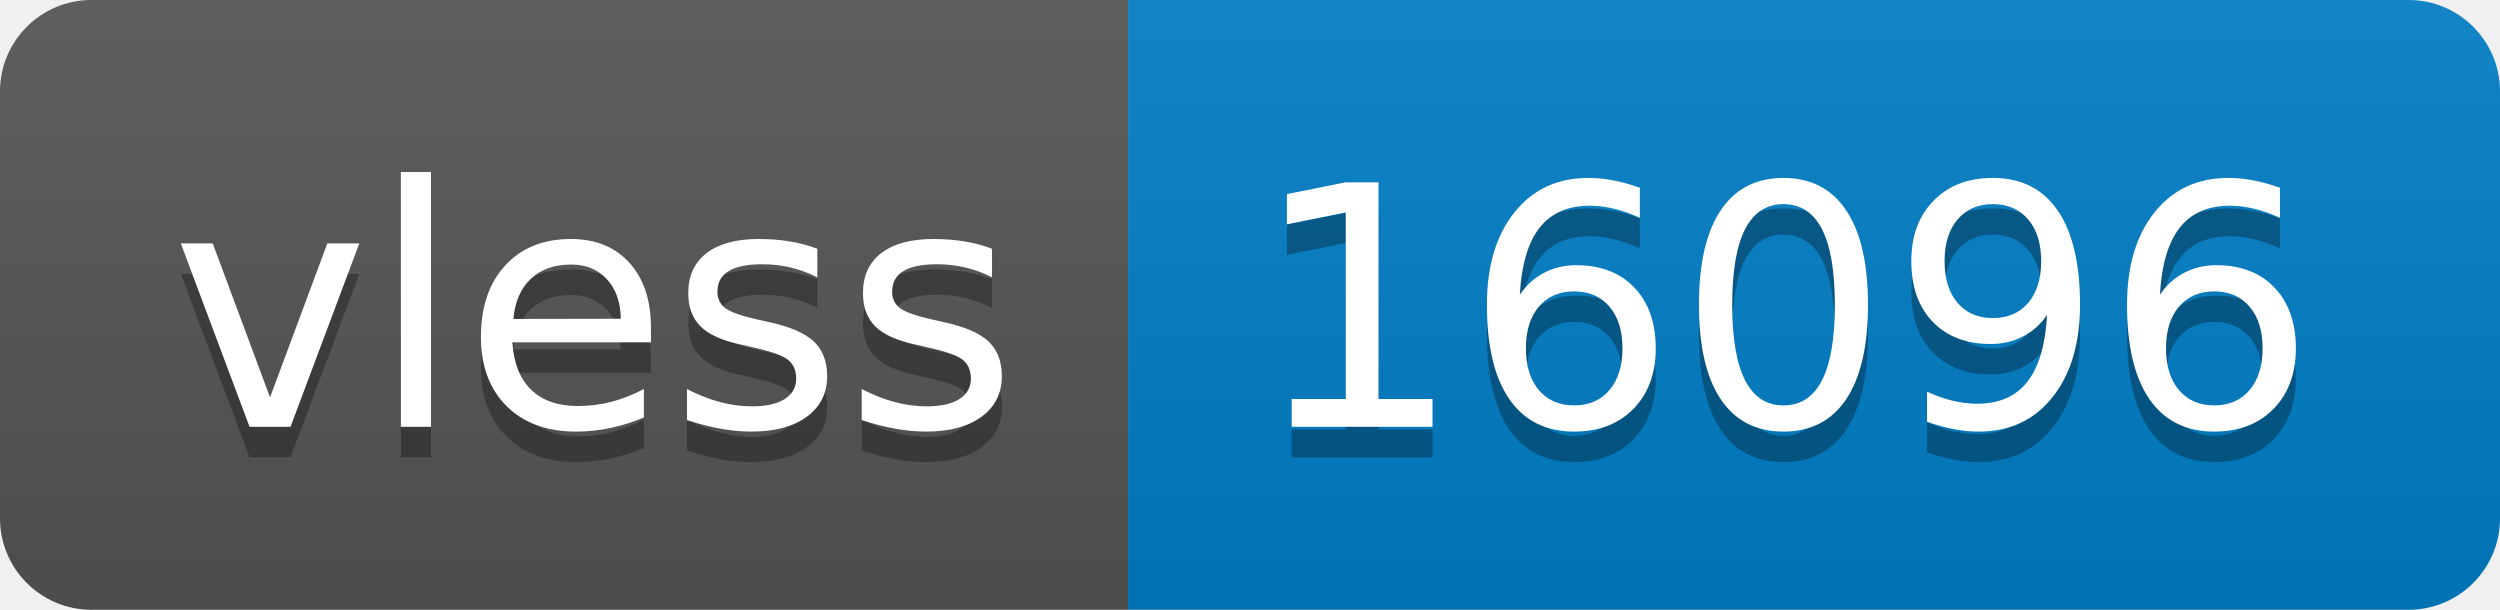
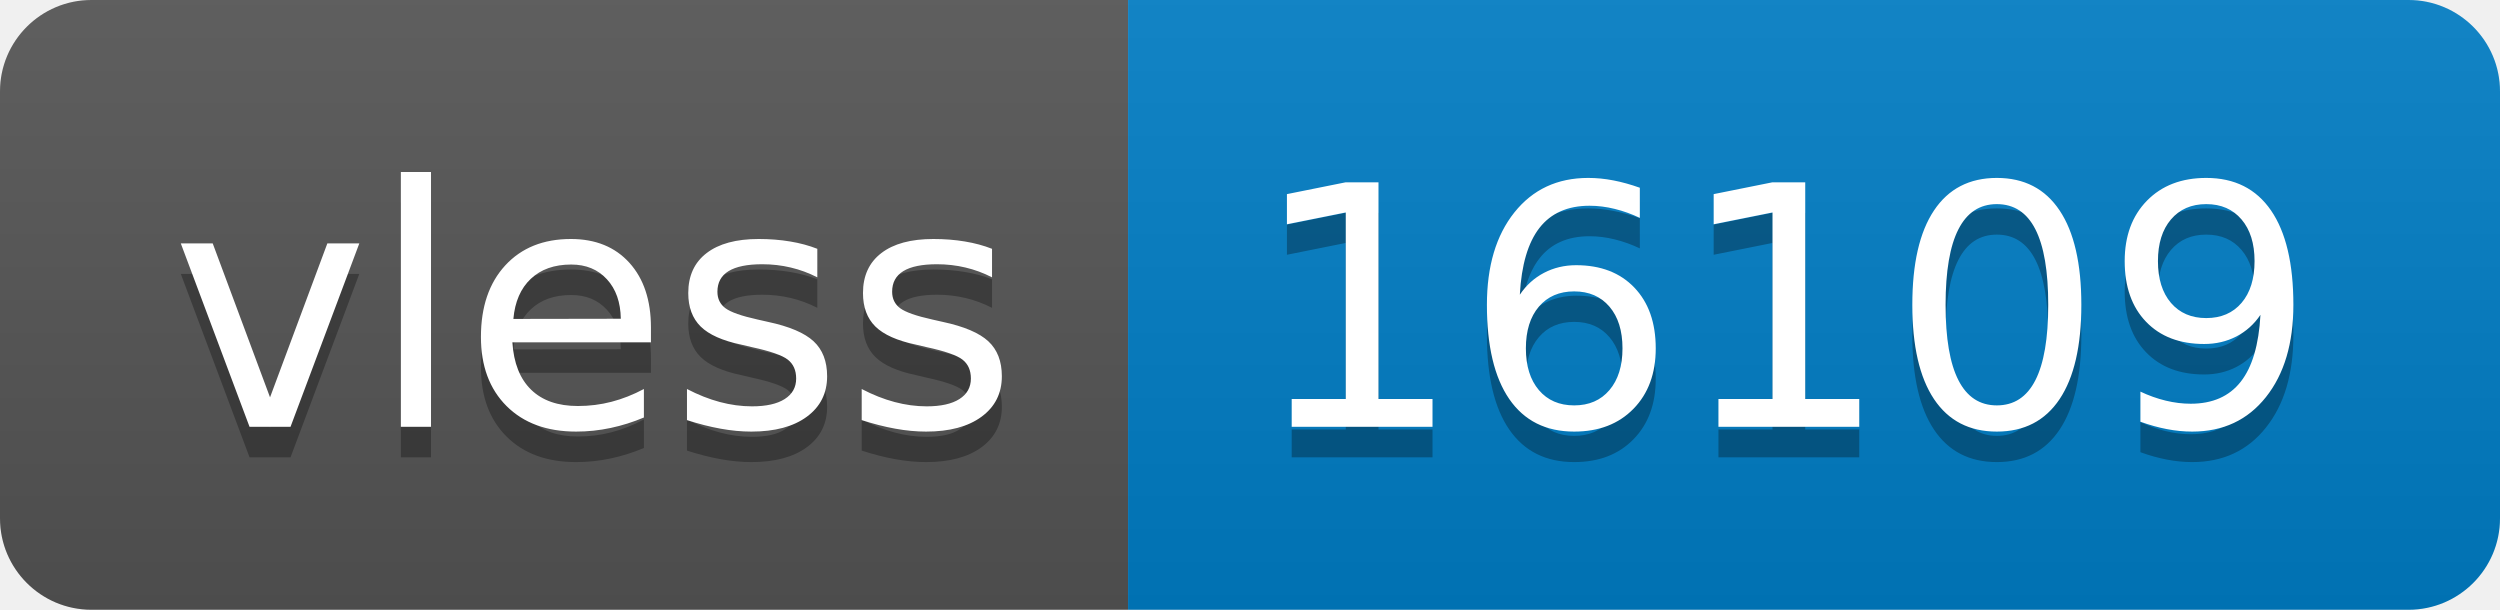
- <svg xmlns="http://www.w3.org/2000/svg" width="82" height="20" role="img" aria-label="vless: 16096">
+ <svg xmlns="http://www.w3.org/2000/svg" width="82" height="20" role="img" aria-label="vless: 16109">
  <linearGradient id="s" x2="0" y2="100%">
    <stop offset="0" stop-color="#bbb" stop-opacity=".1" />
    <stop offset="1" stop-opacity=".1" />
  </linearGradient>
  <clipPath id="r">
    <rect width="82" height="20" rx="3" fill="#fff" />
  </clipPath>
  <g clip-path="url(#r)">
    <rect width="37" height="20" fill="#555" />
    <rect x="37" width="45" height="20" fill="#007ec6" />
    <rect width="82" height="20" fill="url(#s)" />
  </g>
  <g fill="#fff" text-anchor="middle" font-family="Verdana,Geneva,DejaVu Sans,sans-serif" text-rendering="geometricPrecision" font-size="110">
    <text aria-hidden="true" x="195" y="150" fill="#010101" fill-opacity=".3" transform="scale(.1)" textLength="270">vless</text>
    <text x="195" y="140" transform="scale(.1)" fill="#fff" textLength="270">vless</text>
-     <text aria-hidden="true" x="585" y="150" fill="#010101" fill-opacity=".3" transform="scale(.1)" textLength="350">16096</text>
-     <text x="585" y="140" transform="scale(.1)" fill="#fff" textLength="350">16096</text>
+     <text aria-hidden="true" x="585" y="150" fill="#010101" fill-opacity=".3" transform="scale(.1)" textLength="350">16109</text>
+     <text x="585" y="140" transform="scale(.1)" fill="#fff" textLength="350">16109</text>
  </g>
</svg>
